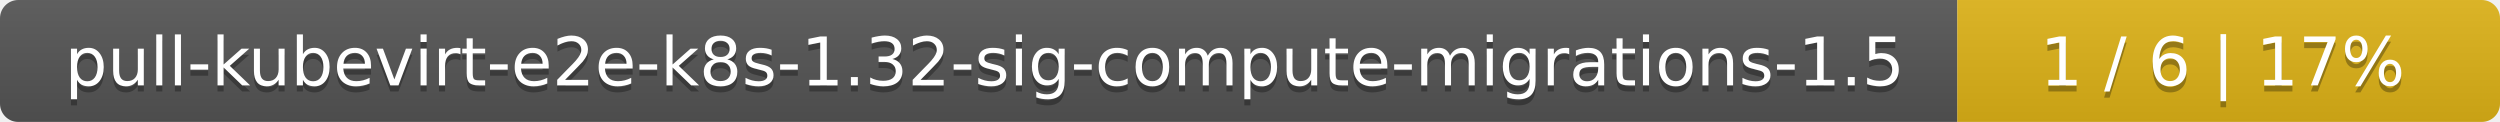
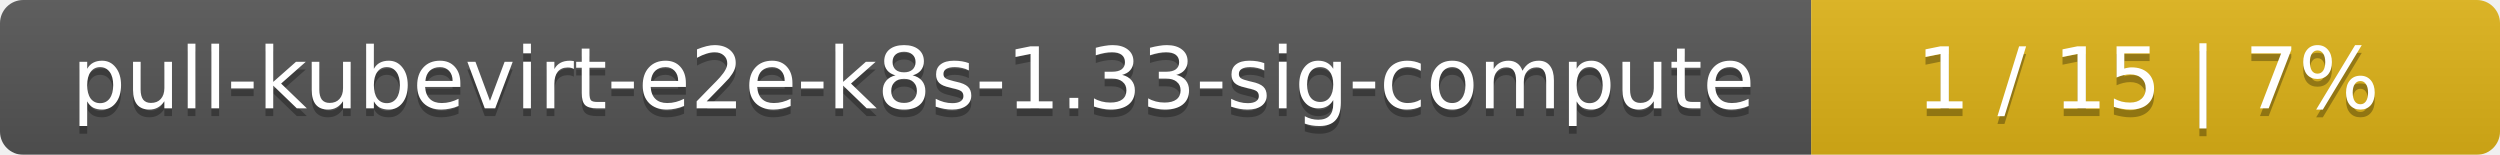
- <svg xmlns="http://www.w3.org/2000/svg" width="410" height="20">
+ <svg xmlns="http://www.w3.org/2000/svg" width="323" height="20">
  <linearGradient id="smooth" x2="0" y2="100%">
    <stop offset="0" stop-color="#bbb" stop-opacity=".1" />
    <stop offset="1" stop-opacity=".1" />
  </linearGradient>
  <mask id="round">
-     <rect width="410" height="20" rx="3" fill="#fff" />
+     <rect width="323" height="20" rx="3" fill="#fff" />
  </mask>
  <g mask="url(#round)">
-     <rect width="321" height="20" fill="#555" />
-     <rect x="321" width="89" height="20" fill="#dfb317" />
-     <rect width="410" height="20" fill="url(#smooth)" />
+     <rect width="234" height="20" fill="#555" />
+     <rect x="234" width="89" height="20" fill="#dfb317" />
+     <rect width="323" height="20" fill="url(#smooth)" />
  </g>
  <g fill="#fff" text-anchor="middle" font-family="DejaVu Sans,Verdana,Geneva,sans-serif" font-size="11">
-     <text x="161.5" y="15" fill="#010101" fill-opacity=".3">pull-kubevirt-e2e-k8s-1.32-sig-compute-migrations-1.5</text>
-     <text x="161.5" y="14">pull-kubevirt-e2e-k8s-1.32-sig-compute-migrations-1.5</text>
-     <text x="364.5" y="15" fill="#010101" fill-opacity=".3">1 / 6    |    17%</text>
-     <text x="364.5" y="14">1 / 6    |    17%</text>
+     <text x="118" y="15" fill="#010101" fill-opacity=".3">pull-kubevirt-e2e-k8s-1.33-sig-compute</text>
+     <text x="118" y="14">pull-kubevirt-e2e-k8s-1.33-sig-compute</text>
+     <text x="277.5" y="15" fill="#010101" fill-opacity=".3">1 / 15    |    7%</text>
+     <text x="277.5" y="14">1 / 15    |    7%</text>
  </g>
</svg>
